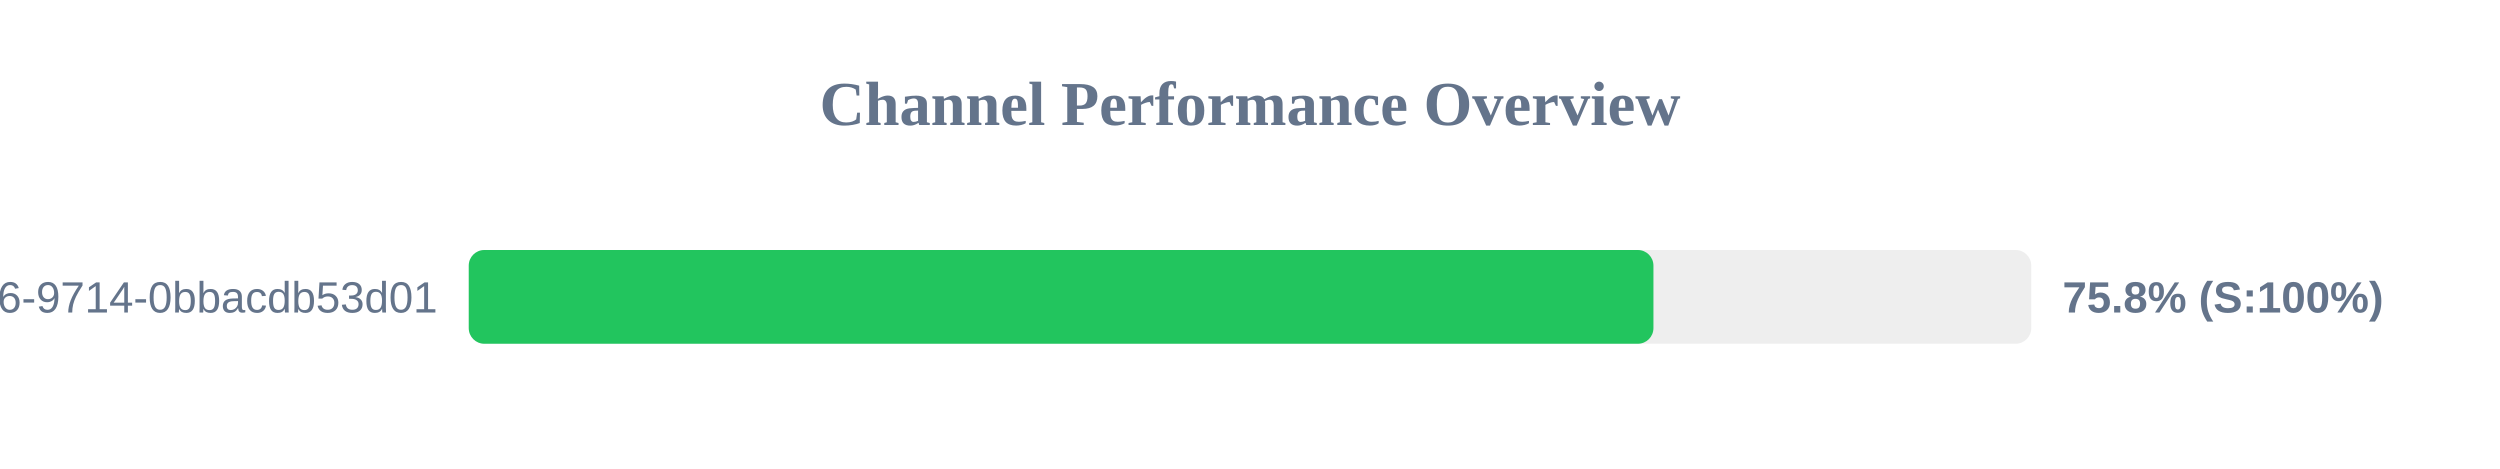
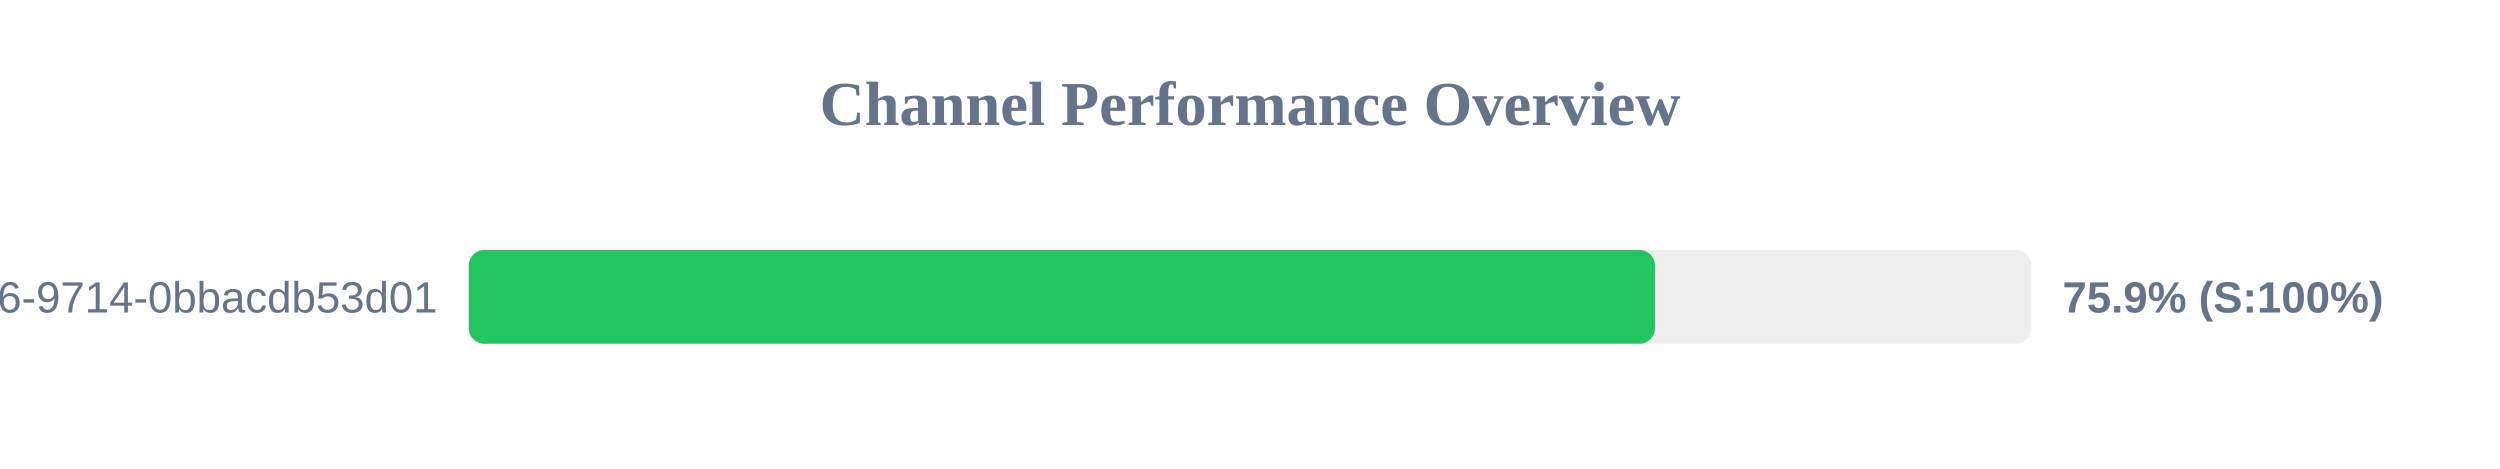
<svg xmlns="http://www.w3.org/2000/svg" width="800" height="150" version="1.1">
  <style>
        .row { font: 14px Arial; fill: #64748b; }
        .score { font: bold 14px Arial; fill: #64748b; }
    </style>
  <text x="400" y="40" text-anchor="middle" font-size="20px" font-weight="bold" fill="#64748b">Channel Performance Overview</text>
  <rect x="150" y="80" width="500" height="30" fill="#eee" rx="5" />
-   <rect x="150" y="80" width="379.1" height="30" fill="#22c55e" rx="5" />
+   <rect x="150" y="80" width="379.6" height="30" fill="#22c55e" rx="5" />
  <text x="140" y="100" text-anchor="end" class="row">?uuid=23125f6e-ec56-4c26-9714-0bbacdb53d01</text>
-   <text x="660" y="100" text-anchor="start" class="score">75.8% (S:100%)</text>
+   <text x="660" y="100" text-anchor="start" class="score">75.9% (S:100%)</text>
</svg>
